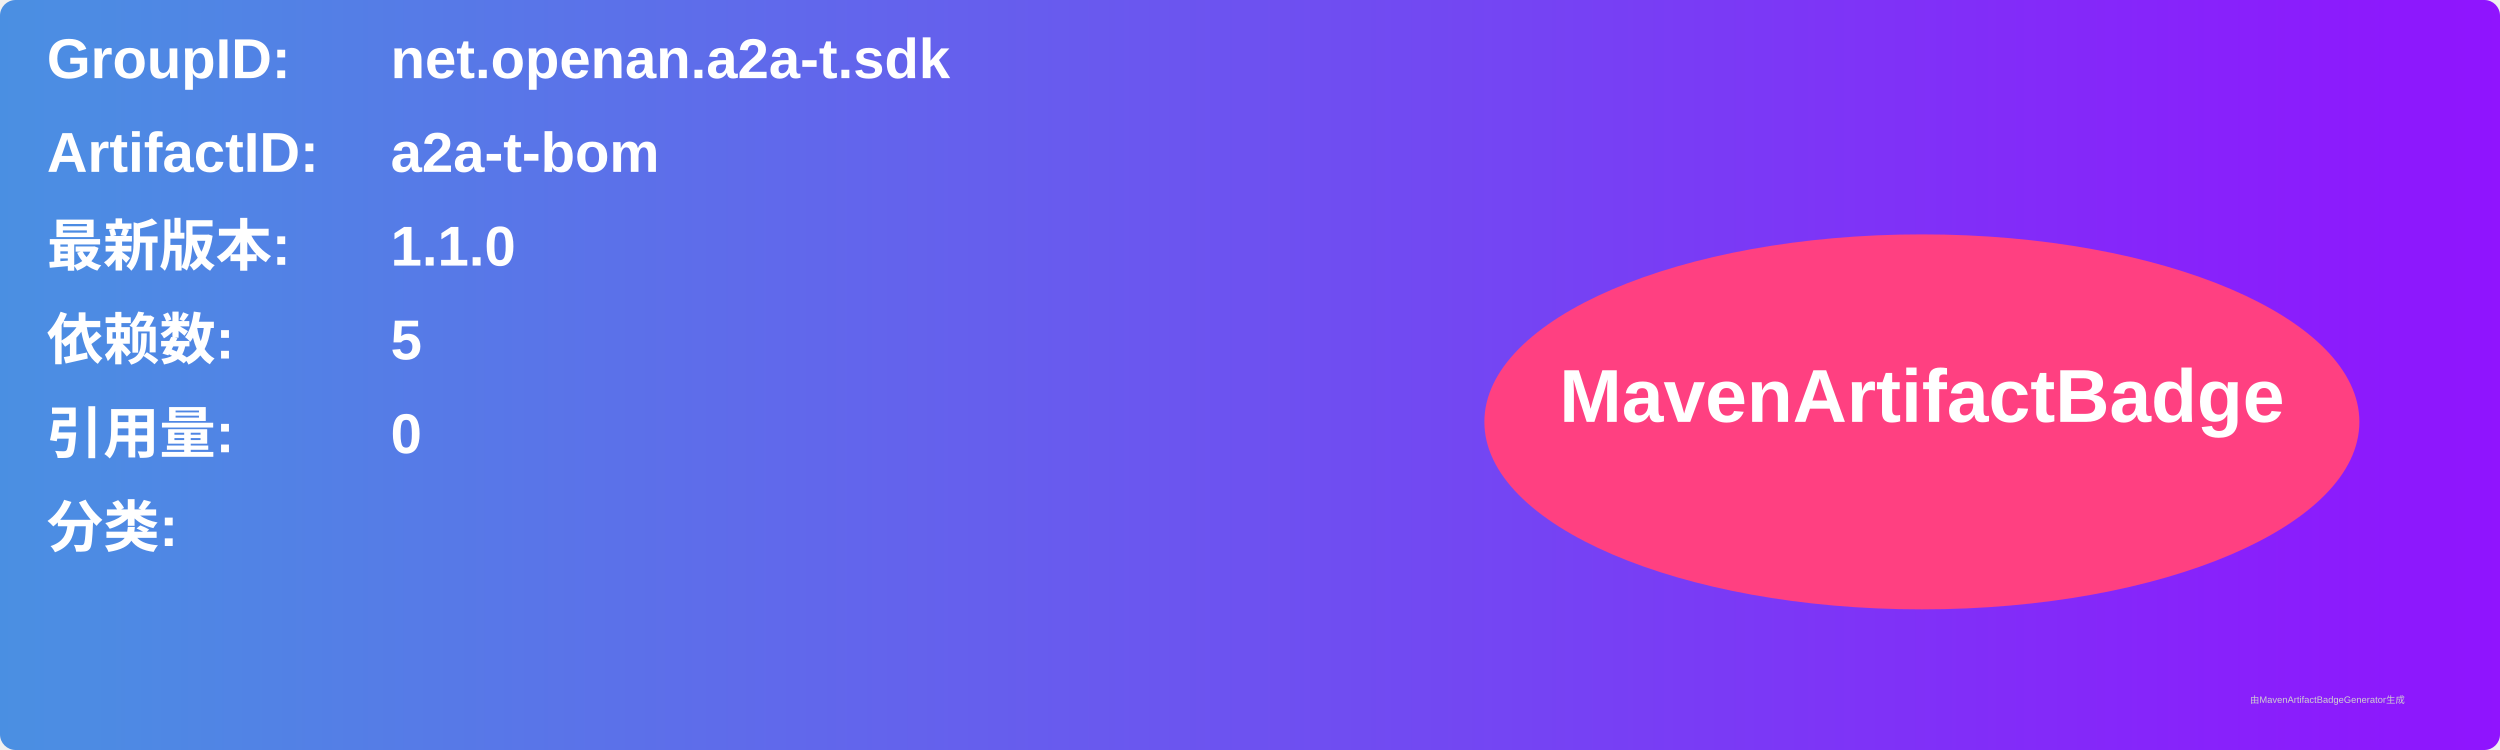
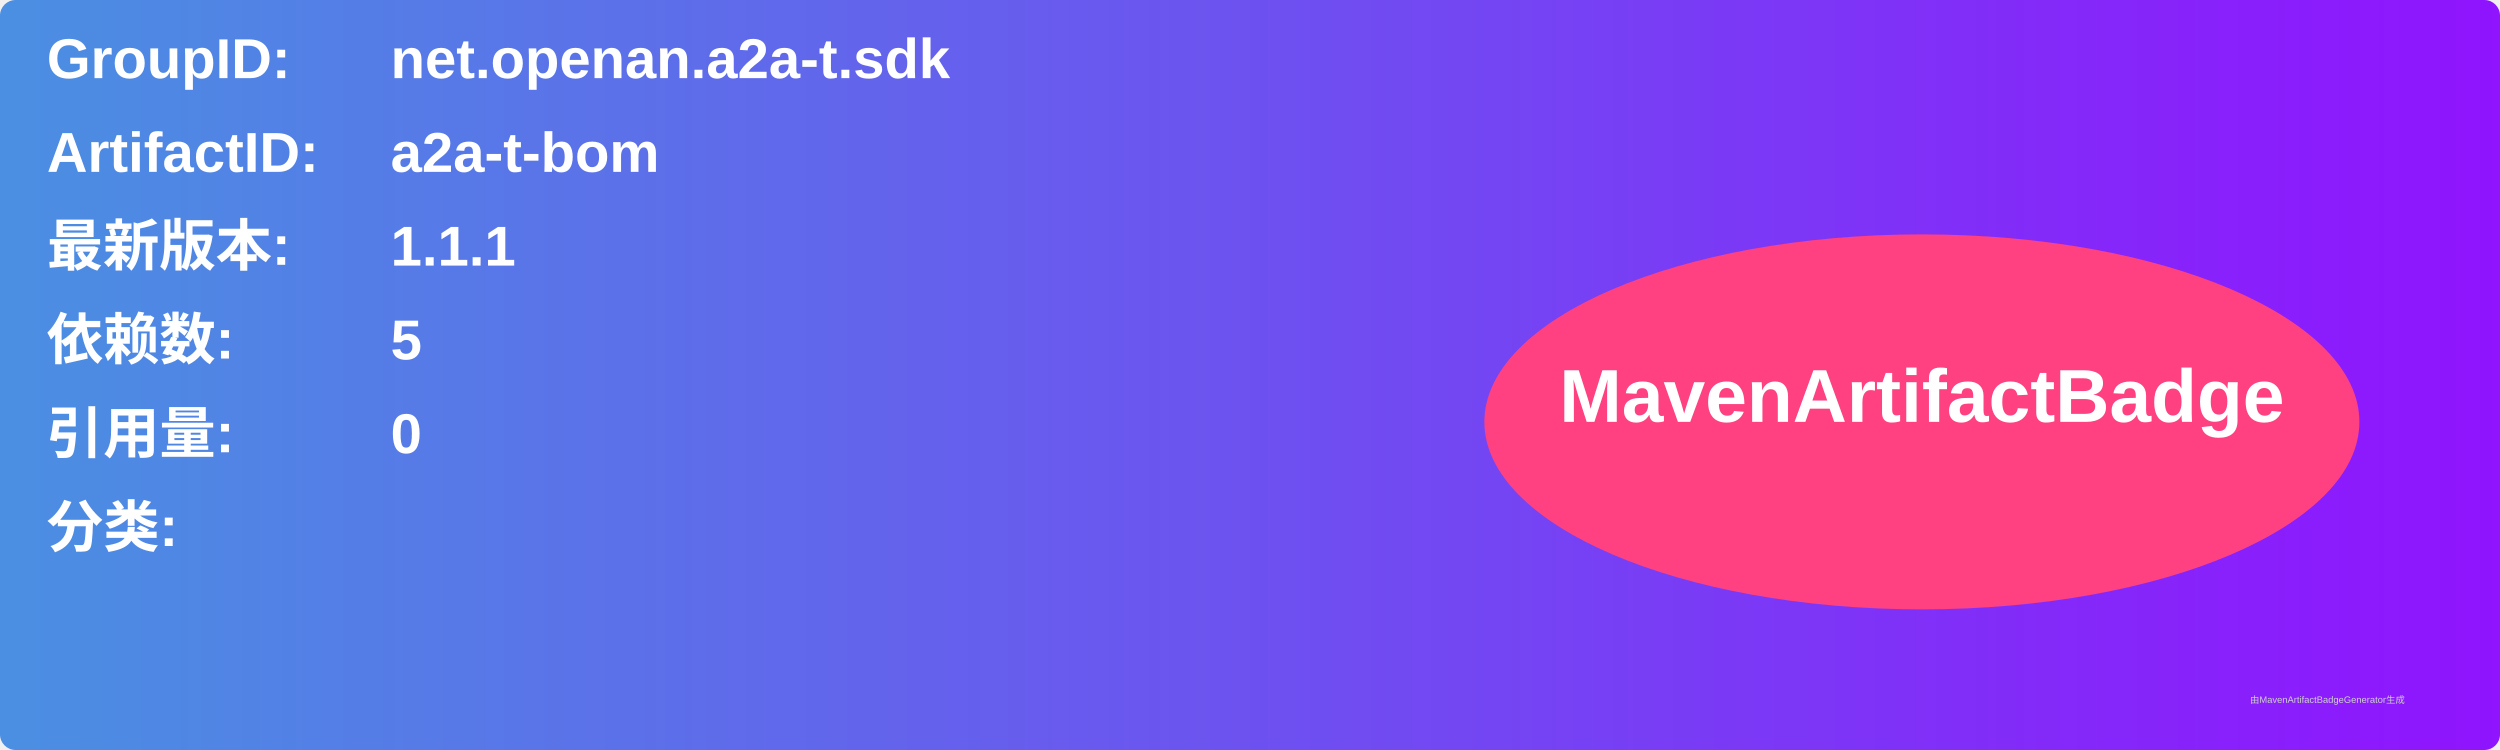
<svg xmlns="http://www.w3.org/2000/svg" width="800" height="240" viewBox="0 0 800 240">
  <linearGradient id="grad" x1="0%" y1="0%" x2="100%" y2="0%">
    <stop offset="0%" stop-color="#4a90e2" />
    <stop offset="100%" stop-color="#9013fe" />
  </linearGradient>
  <rect width="100%" height="100%" rx="5" ry="5" fill="url(#grad)" />
  <g transform="translate(15, 15)">
    <text x="0" y="10" font-family="Arial" font-size="18" fill="white" font-weight="bold" width="260">GroupID:</text>
    <text x="110" y="10" font-family="Arial" font-size="18" fill="white" font-weight="bold" width="460">net.openan.a2a-t.sdk</text>
    <text x="0" y="40" font-family="Arial" font-size="18" fill="white" font-weight="bold" width="260">ArtifactID:</text>
    <text x="110" y="40" font-family="Arial" font-size="18" fill="white" font-weight="bold" width="460">a2a-t-bom</text>
    <text x="0" y="70" font-family="Arial" font-size="18" fill="white" font-weight="bold">最新版本:</text>
    <text x="110" y="70" font-family="Arial" font-size="18" fill="white" font-weight="bold">
-       <tspan font-weight="bold">1.1.0</tspan>
+       <tspan font-weight="bold">1.1.1</tspan>
    </text>
    <text x="0" y="100" font-family="Arial" font-size="18" fill="white" font-weight="bold">依赖数: </text>
    <text x="110" y="100" font-family="Arial" font-size="18" fill="white">
      <tspan font-weight="bold">5</tspan>
    </text>
    <text x="0" y="130" font-family="Arial" font-size="18" fill="white" font-weight="bold">引用量: </text>
    <text x="110" y="130" font-family="Arial" font-size="18" fill="white">
      <tspan font-weight="bold">0</tspan>
    </text>
    <text x="0" y="160" font-family="Arial" font-size="18" fill="white" font-weight="bold">分类:</text>
    <text x="10" y="190" font-family="Arial" font-size="10" fill="white">
      <tspan font-weight="bold" />
    </text>
    <ellipse cx="600" cy="120" rx="140" ry="60" fill="#ff4081" />
    <text x="600" y="120" text-anchor="middle" font-family="Arial" font-size="24" fill="white" font-weight="bold">MavenArtifactBadge</text>
  </g>
  <text x="720" y="225" font-family="Arial" font-size="3" fill="#d0d0d0">由MavenArtifactBadgeGenerator生成</text>
</svg>
